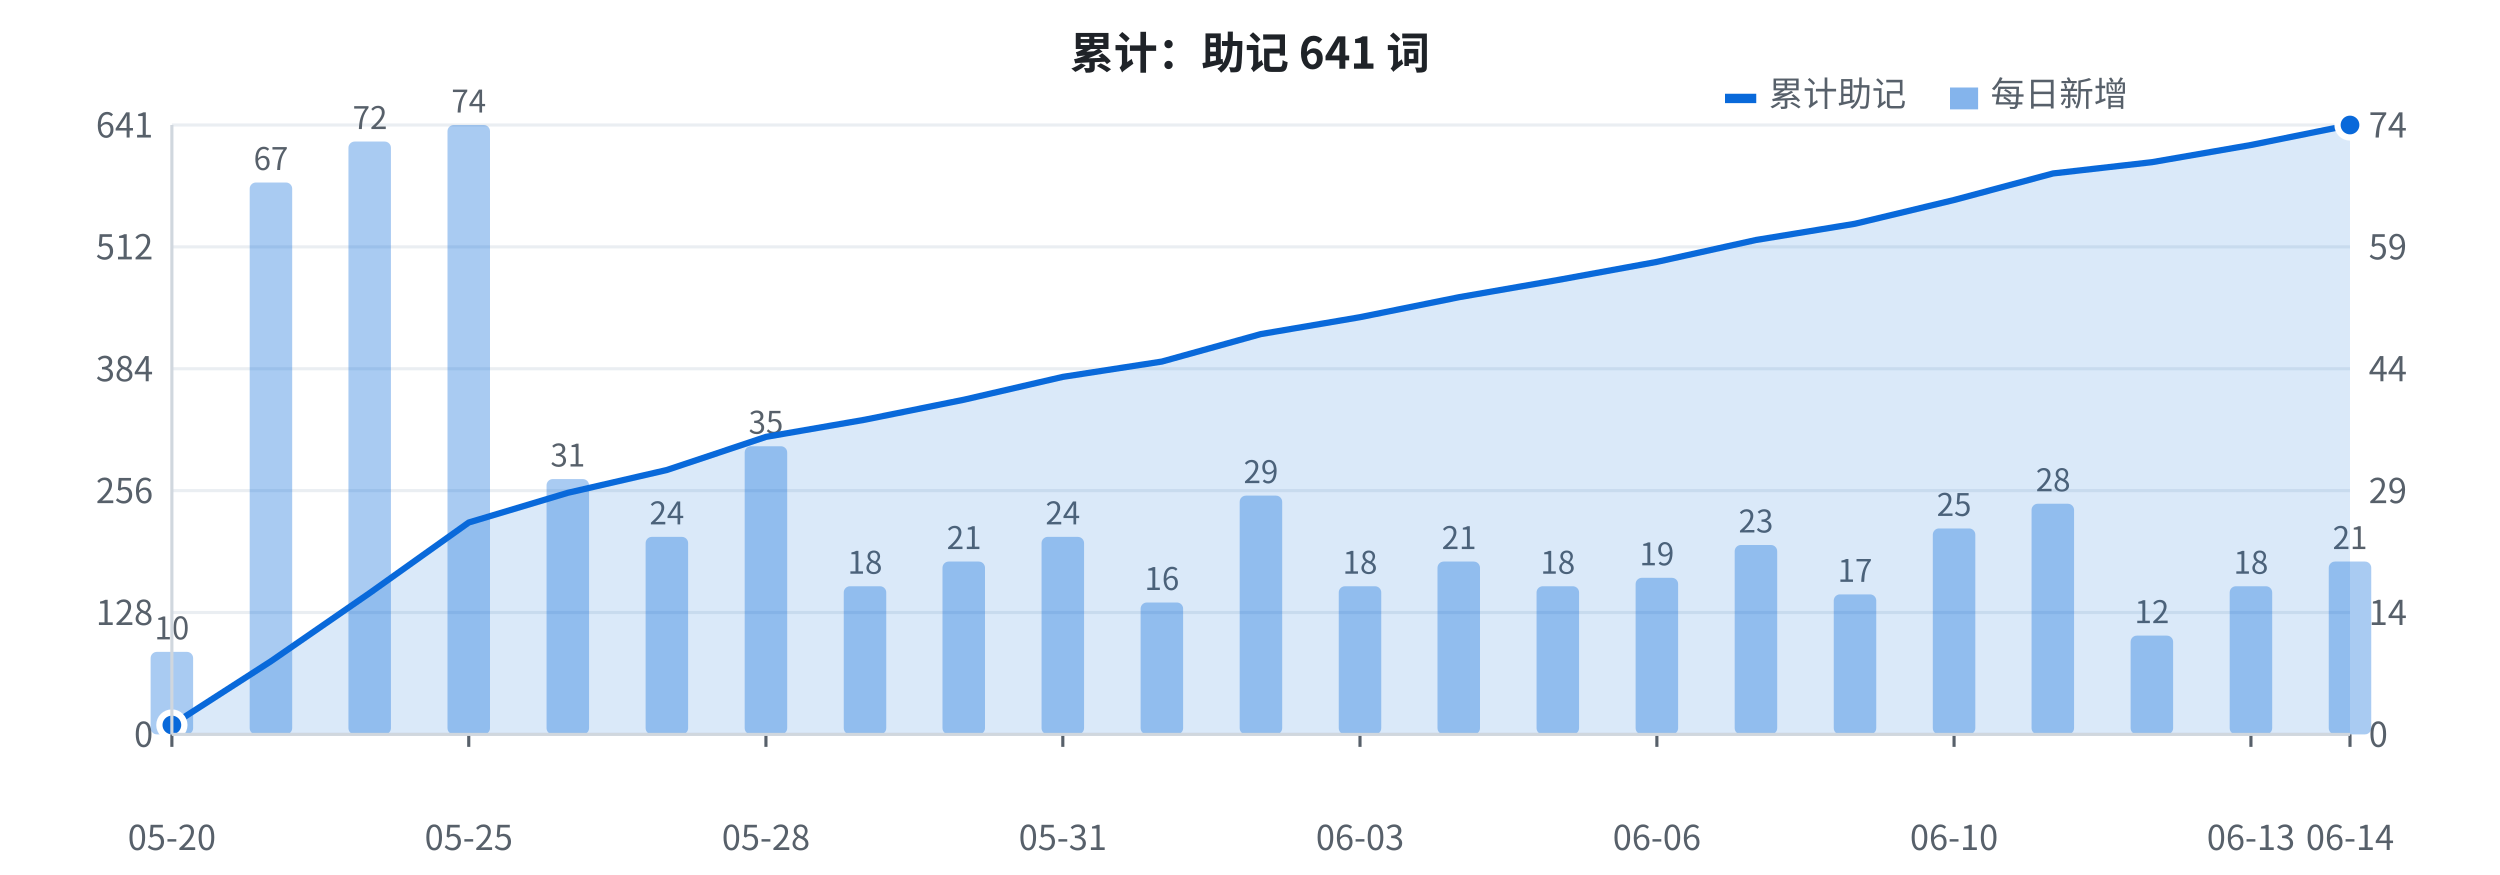
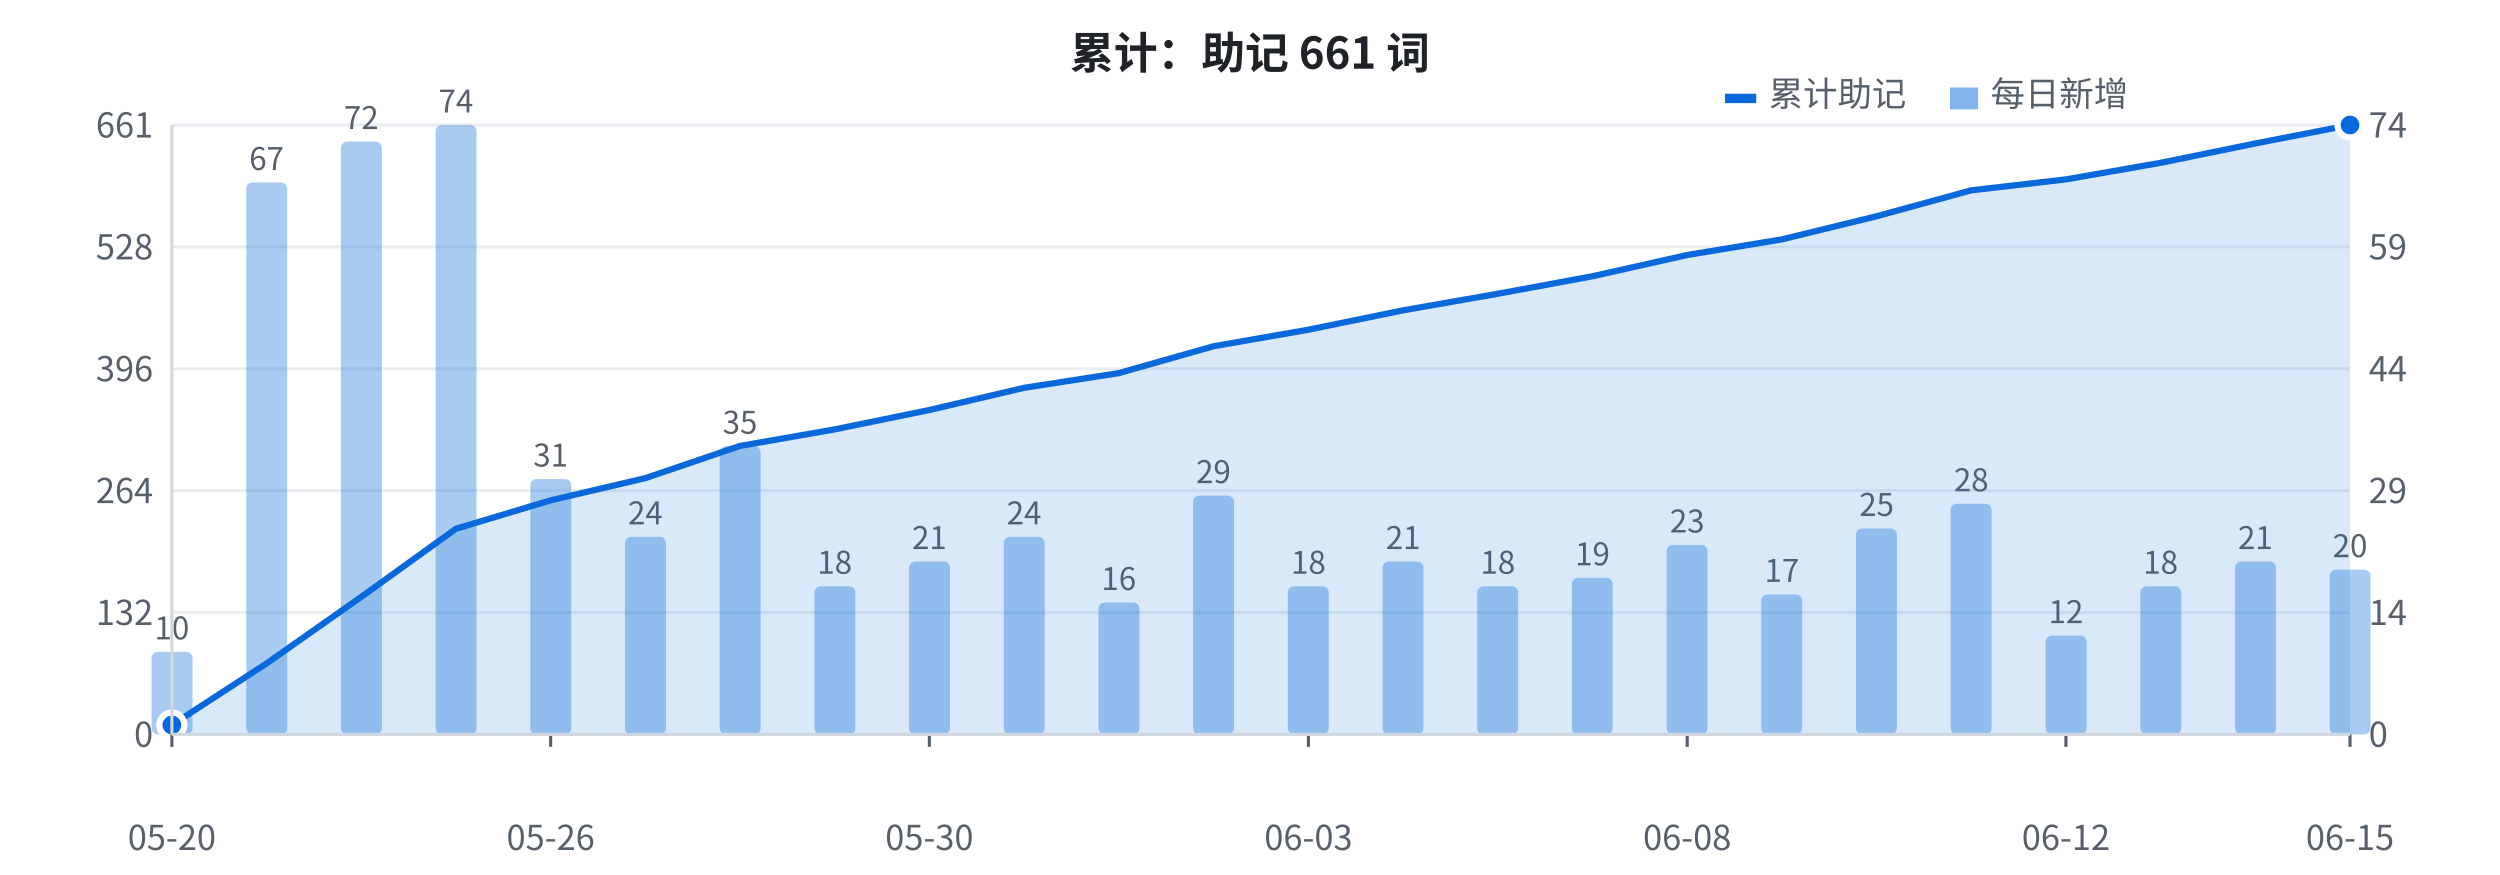
<svg xmlns="http://www.w3.org/2000/svg" width="800" height="280" viewBox="0 0 800 280" font-family="-apple-system, BlinkMacSystemFont, 'Segoe UI', 'PingFang SC', 'Hiragino Sans GB', 'Microsoft YaHei', 'Noto Sans CJK SC', sans-serif">
  <rect width="800" height="280" fill="#ffffff" />
  <line x1="55" y1="235.0" x2="752" y2="235.0" stroke="#eaeef2" stroke-width="1" />
  <text x="49" y="239.0" fill="#57606a" font-size="11" text-anchor="end">0</text>
  <line x1="55" y1="196.0" x2="752" y2="196.0" stroke="#eaeef2" stroke-width="1" />
-   <text x="49" y="200.0" fill="#57606a" font-size="11" text-anchor="end">128</text>
+   <text x="49" y="200.0" fill="#57606a" font-size="11" text-anchor="end">132</text>
  <line x1="55" y1="157.0" x2="752" y2="157.0" stroke="#eaeef2" stroke-width="1" />
-   <text x="49" y="161.0" fill="#57606a" font-size="11" text-anchor="end">256</text>
+   <text x="49" y="161.0" fill="#57606a" font-size="11" text-anchor="end">264</text>
  <line x1="55" y1="118.0" x2="752" y2="118.0" stroke="#eaeef2" stroke-width="1" />
-   <text x="49" y="122.0" fill="#57606a" font-size="11" text-anchor="end">384</text>
+   <text x="49" y="122.0" fill="#57606a" font-size="11" text-anchor="end">396</text>
  <line x1="55" y1="79.0" x2="752" y2="79.0" stroke="#eaeef2" stroke-width="1" />
-   <text x="49" y="83.0" fill="#57606a" font-size="11" text-anchor="end">512</text>
+   <text x="49" y="83.0" fill="#57606a" font-size="11" text-anchor="end">528</text>
  <line x1="55" y1="40.0" x2="752" y2="40.0" stroke="#eaeef2" stroke-width="1" />
-   <text x="49" y="44.0" fill="#57606a" font-size="11" text-anchor="end">641</text>
-   <rect x="48.2" y="208.6" width="13.6" height="26.4" fill="#0969da" opacity="0.35" rx="2" />
+   <text x="49" y="44.0" fill="#57606a" font-size="11" text-anchor="end">661</text>
+   <rect x="48.5" y="208.6" width="13.1" height="26.4" fill="#0969da" opacity="0.35" rx="2" />
  <text x="55.0" y="204.6" fill="#57606a" font-size="10" text-anchor="middle">10</text>
-   <rect x="79.9" y="58.4" width="13.6" height="176.6" fill="#0969da" opacity="0.35" rx="2" />
-   <text x="86.7" y="54.4" fill="#57606a" font-size="10" text-anchor="middle">67</text>
-   <rect x="111.5" y="45.3" width="13.6" height="189.7" fill="#0969da" opacity="0.35" rx="2" />
-   <text x="118.4" y="41.3" fill="#57606a" font-size="10" text-anchor="middle">72</text>
-   <rect x="143.2" y="40.0" width="13.6" height="195.0" fill="#0969da" opacity="0.35" rx="2" />
-   <text x="150.0" y="36.0" fill="#57606a" font-size="10" text-anchor="middle">74</text>
-   <rect x="174.9" y="153.3" width="13.6" height="81.7" fill="#0969da" opacity="0.35" rx="2" />
-   <text x="181.7" y="149.3" fill="#57606a" font-size="10" text-anchor="middle">31</text>
-   <rect x="206.6" y="171.8" width="13.6" height="63.2" fill="#0969da" opacity="0.35" rx="2" />
-   <text x="213.4" y="167.8" fill="#57606a" font-size="10" text-anchor="middle">24</text>
-   <rect x="238.3" y="142.8" width="13.6" height="92.2" fill="#0969da" opacity="0.35" rx="2" />
-   <text x="245.1" y="138.8" fill="#57606a" font-size="10" text-anchor="middle">35</text>
-   <rect x="270.0" y="187.6" width="13.6" height="47.4" fill="#0969da" opacity="0.35" rx="2" />
-   <text x="276.8" y="183.6" fill="#57606a" font-size="10" text-anchor="middle">18</text>
-   <rect x="301.6" y="179.7" width="13.6" height="55.3" fill="#0969da" opacity="0.35" rx="2" />
-   <text x="308.5" y="175.7" fill="#57606a" font-size="10" text-anchor="middle">21</text>
-   <rect x="333.3" y="171.8" width="13.6" height="63.2" fill="#0969da" opacity="0.35" rx="2" />
-   <text x="340.1" y="167.8" fill="#57606a" font-size="10" text-anchor="middle">24</text>
-   <rect x="365.0" y="192.8" width="13.6" height="42.2" fill="#0969da" opacity="0.35" rx="2" />
-   <text x="371.8" y="188.8" fill="#57606a" font-size="10" text-anchor="middle">16</text>
-   <rect x="396.7" y="158.6" width="13.6" height="76.4" fill="#0969da" opacity="0.35" rx="2" />
-   <text x="403.5" y="154.6" fill="#57606a" font-size="10" text-anchor="middle">29</text>
-   <rect x="428.4" y="187.6" width="13.6" height="47.4" fill="#0969da" opacity="0.35" rx="2" />
-   <text x="435.2" y="183.6" fill="#57606a" font-size="10" text-anchor="middle">18</text>
-   <rect x="460.0" y="179.7" width="13.6" height="55.3" fill="#0969da" opacity="0.35" rx="2" />
-   <text x="466.9" y="175.7" fill="#57606a" font-size="10" text-anchor="middle">21</text>
-   <rect x="491.7" y="187.6" width="13.6" height="47.4" fill="#0969da" opacity="0.35" rx="2" />
-   <text x="498.5" y="183.6" fill="#57606a" font-size="10" text-anchor="middle">18</text>
-   <rect x="523.4" y="184.9" width="13.6" height="50.1" fill="#0969da" opacity="0.35" rx="2" />
-   <text x="530.2" y="180.9" fill="#57606a" font-size="10" text-anchor="middle">19</text>
-   <rect x="555.1" y="174.4" width="13.6" height="60.6" fill="#0969da" opacity="0.35" rx="2" />
-   <text x="561.9" y="170.4" fill="#57606a" font-size="10" text-anchor="middle">23</text>
-   <rect x="586.8" y="190.2" width="13.6" height="44.8" fill="#0969da" opacity="0.35" rx="2" />
-   <text x="593.6" y="186.2" fill="#57606a" font-size="10" text-anchor="middle">17</text>
-   <rect x="618.5" y="169.1" width="13.6" height="65.9" fill="#0969da" opacity="0.35" rx="2" />
-   <text x="625.3" y="165.1" fill="#57606a" font-size="10" text-anchor="middle">25</text>
-   <rect x="650.1" y="161.2" width="13.6" height="73.8" fill="#0969da" opacity="0.35" rx="2" />
-   <text x="657.0" y="157.2" fill="#57606a" font-size="10" text-anchor="middle">28</text>
-   <rect x="681.8" y="203.4" width="13.6" height="31.6" fill="#0969da" opacity="0.35" rx="2" />
-   <text x="688.6" y="199.4" fill="#57606a" font-size="10" text-anchor="middle">12</text>
-   <rect x="713.5" y="187.6" width="13.6" height="47.4" fill="#0969da" opacity="0.35" rx="2" />
-   <text x="720.3" y="183.6" fill="#57606a" font-size="10" text-anchor="middle">18</text>
-   <rect x="745.2" y="179.7" width="13.6" height="55.3" fill="#0969da" opacity="0.35" rx="2" />
-   <text x="752.0" y="175.7" fill="#57606a" font-size="10" text-anchor="middle">21</text>
-   <polygon points="55.0,235 55.0,232.0 86.7,211.6 118.4,189.7 150.0,167.2 181.7,157.7 213.4,150.4 245.1,139.8 276.8,134.3 308.5,127.9 340.1,120.6 371.8,115.7 403.5,106.9 435.2,101.5 466.9,95.1 498.5,89.6 530.2,83.8 561.9,76.8 593.6,71.6 625.3,64.0 657.0,55.5 688.6,51.9 720.3,46.4 752.0,40.0 752.0,235" fill="#0969da" opacity="0.15" />
-   <polyline points="55.0,232.0 86.7,211.6 118.4,189.7 150.0,167.2 181.7,157.7 213.4,150.4 245.1,139.8 276.8,134.3 308.5,127.9 340.1,120.6 371.8,115.7 403.5,106.9 435.2,101.5 466.9,95.1 498.5,89.6 530.2,83.8 561.9,76.8 593.6,71.6 625.3,64.0 657.0,55.5 688.6,51.9 720.3,46.4 752.0,40.0" fill="none" stroke="#0969da" stroke-width="2" stroke-linejoin="round" />
+   <rect x="78.8" y="58.4" width="13.1" height="176.6" fill="#0969da" opacity="0.35" rx="2" />
+   <text x="85.3" y="54.4" fill="#57606a" font-size="10" text-anchor="middle">67</text>
+   <rect x="109.1" y="45.3" width="13.1" height="189.7" fill="#0969da" opacity="0.35" rx="2" />
+   <text x="115.6" y="41.3" fill="#57606a" font-size="10" text-anchor="middle">72</text>
+   <rect x="139.4" y="40.0" width="13.1" height="195.0" fill="#0969da" opacity="0.35" rx="2" />
+   <text x="145.9" y="36.0" fill="#57606a" font-size="10" text-anchor="middle">74</text>
+   <rect x="169.7" y="153.3" width="13.1" height="81.7" fill="#0969da" opacity="0.35" rx="2" />
+   <text x="176.2" y="149.3" fill="#57606a" font-size="10" text-anchor="middle">31</text>
+   <rect x="200.0" y="171.8" width="13.1" height="63.2" fill="#0969da" opacity="0.35" rx="2" />
+   <text x="206.5" y="167.8" fill="#57606a" font-size="10" text-anchor="middle">24</text>
+   <rect x="230.3" y="142.8" width="13.1" height="92.2" fill="#0969da" opacity="0.35" rx="2" />
+   <text x="236.8" y="138.8" fill="#57606a" font-size="10" text-anchor="middle">35</text>
+   <rect x="260.6" y="187.6" width="13.1" height="47.4" fill="#0969da" opacity="0.35" rx="2" />
+   <text x="267.1" y="183.6" fill="#57606a" font-size="10" text-anchor="middle">18</text>
+   <rect x="290.9" y="179.7" width="13.1" height="55.3" fill="#0969da" opacity="0.35" rx="2" />
+   <text x="297.4" y="175.7" fill="#57606a" font-size="10" text-anchor="middle">21</text>
+   <rect x="321.2" y="171.8" width="13.1" height="63.2" fill="#0969da" opacity="0.35" rx="2" />
+   <text x="327.7" y="167.8" fill="#57606a" font-size="10" text-anchor="middle">24</text>
+   <rect x="351.5" y="192.8" width="13.1" height="42.2" fill="#0969da" opacity="0.35" rx="2" />
+   <text x="358.0" y="188.8" fill="#57606a" font-size="10" text-anchor="middle">16</text>
+   <rect x="381.8" y="158.6" width="13.1" height="76.4" fill="#0969da" opacity="0.35" rx="2" />
+   <text x="388.3" y="154.6" fill="#57606a" font-size="10" text-anchor="middle">29</text>
+   <rect x="412.1" y="187.6" width="13.1" height="47.4" fill="#0969da" opacity="0.35" rx="2" />
+   <text x="418.7" y="183.6" fill="#57606a" font-size="10" text-anchor="middle">18</text>
+   <rect x="442.4" y="179.7" width="13.1" height="55.3" fill="#0969da" opacity="0.35" rx="2" />
+   <text x="449.0" y="175.7" fill="#57606a" font-size="10" text-anchor="middle">21</text>
+   <rect x="472.7" y="187.6" width="13.1" height="47.4" fill="#0969da" opacity="0.35" rx="2" />
+   <text x="479.3" y="183.6" fill="#57606a" font-size="10" text-anchor="middle">18</text>
+   <rect x="503.0" y="184.9" width="13.1" height="50.1" fill="#0969da" opacity="0.35" rx="2" />
+   <text x="509.6" y="180.9" fill="#57606a" font-size="10" text-anchor="middle">19</text>
+   <rect x="533.3" y="174.4" width="13.1" height="60.6" fill="#0969da" opacity="0.35" rx="2" />
+   <text x="539.9" y="170.4" fill="#57606a" font-size="10" text-anchor="middle">23</text>
+   <rect x="563.6" y="190.2" width="13.1" height="44.8" fill="#0969da" opacity="0.35" rx="2" />
+   <text x="570.2" y="186.2" fill="#57606a" font-size="10" text-anchor="middle">17</text>
+   <rect x="593.9" y="169.1" width="13.1" height="65.9" fill="#0969da" opacity="0.35" rx="2" />
+   <text x="600.5" y="165.1" fill="#57606a" font-size="10" text-anchor="middle">25</text>
+   <rect x="624.2" y="161.2" width="13.1" height="73.8" fill="#0969da" opacity="0.35" rx="2" />
+   <text x="630.8" y="157.2" fill="#57606a" font-size="10" text-anchor="middle">28</text>
+   <rect x="654.6" y="203.4" width="13.1" height="31.6" fill="#0969da" opacity="0.35" rx="2" />
+   <text x="661.1" y="199.4" fill="#57606a" font-size="10" text-anchor="middle">12</text>
+   <rect x="684.9" y="187.6" width="13.1" height="47.4" fill="#0969da" opacity="0.35" rx="2" />
+   <text x="691.4" y="183.6" fill="#57606a" font-size="10" text-anchor="middle">18</text>
+   <rect x="715.2" y="179.7" width="13.1" height="55.3" fill="#0969da" opacity="0.35" rx="2" />
+   <text x="721.7" y="175.7" fill="#57606a" font-size="10" text-anchor="middle">21</text>
+   <rect x="745.5" y="182.3" width="13.1" height="52.7" fill="#0969da" opacity="0.35" rx="2" />
+   <text x="752.0" y="178.3" fill="#57606a" font-size="10" text-anchor="middle">20</text>
+   <polygon points="55.0,235 55.0,232.0 85.3,212.3 115.6,191.0 145.9,169.2 176.2,160.1 206.5,153.0 236.8,142.7 267.1,137.4 297.4,131.2 327.7,124.1 358.0,119.4 388.3,110.8 418.7,105.5 449.0,99.3 479.3,94.0 509.6,88.4 539.9,81.6 570.2,76.6 600.5,69.2 630.8,60.9 661.1,57.4 691.4,52.1 721.7,45.9 752.0,40.0 752.0,235" fill="#0969da" opacity="0.15" />
+   <polyline points="55.0,232.0 85.3,212.3 115.6,191.0 145.9,169.2 176.2,160.1 206.5,153.0 236.8,142.7 267.1,137.4 297.4,131.2 327.7,124.1 358.0,119.4 388.3,110.8 418.7,105.5 449.0,99.3 479.3,94.0 509.6,88.4 539.9,81.6 570.2,76.6 600.5,69.2 630.8,60.9 661.1,57.4 691.4,52.1 721.7,45.9 752.0,40.0" fill="none" stroke="#0969da" stroke-width="2" stroke-linejoin="round" />
  <circle cx="55.0" cy="232.0" r="4" fill="#0969da" stroke="#ffffff" stroke-width="2" />
  <circle cx="752.0" cy="40.0" r="4" fill="#0969da" stroke="#ffffff" stroke-width="2" />
  <text x="758" y="239.0" fill="#57606a" font-size="11" text-anchor="start">0</text>
  <text x="758" y="200.0" fill="#57606a" font-size="11" text-anchor="start">14</text>
  <text x="758" y="161.0" fill="#57606a" font-size="11" text-anchor="start">29</text>
  <text x="758" y="122.0" fill="#57606a" font-size="11" text-anchor="start">44</text>
  <text x="758" y="83.0" fill="#57606a" font-size="11" text-anchor="start">59</text>
  <text x="758" y="44.0" fill="#57606a" font-size="11" text-anchor="start">74</text>
  <text x="55.0" y="272" fill="#57606a" font-size="11" text-anchor="middle">05-20</text>
  <line x1="55.0" y1="235" x2="55.0" y2="239" stroke="#57606a" stroke-width="1" />
-   <text x="150.0" y="272" fill="#57606a" font-size="11" text-anchor="middle">05-25</text>
-   <line x1="150.0" y1="235" x2="150.0" y2="239" stroke="#57606a" stroke-width="1" />
-   <text x="245.1" y="272" fill="#57606a" font-size="11" text-anchor="middle">05-28</text>
-   <line x1="245.1" y1="235" x2="245.1" y2="239" stroke="#57606a" stroke-width="1" />
-   <text x="340.1" y="272" fill="#57606a" font-size="11" text-anchor="middle">05-31</text>
-   <line x1="340.1" y1="235" x2="340.1" y2="239" stroke="#57606a" stroke-width="1" />
-   <text x="435.2" y="272" fill="#57606a" font-size="11" text-anchor="middle">06-03</text>
-   <line x1="435.2" y1="235" x2="435.2" y2="239" stroke="#57606a" stroke-width="1" />
-   <text x="530.2" y="272" fill="#57606a" font-size="11" text-anchor="middle">06-06</text>
-   <line x1="530.2" y1="235" x2="530.2" y2="239" stroke="#57606a" stroke-width="1" />
-   <text x="625.3" y="272" fill="#57606a" font-size="11" text-anchor="middle">06-10</text>
-   <line x1="625.3" y1="235" x2="625.3" y2="239" stroke="#57606a" stroke-width="1" />
-   <text x="720.3" y="272" fill="#57606a" font-size="11" text-anchor="middle">06-13</text>
-   <line x1="720.3" y1="235" x2="720.3" y2="239" stroke="#57606a" stroke-width="1" />
-   <text x="752.0" y="272" fill="#57606a" font-size="11" text-anchor="middle">06-14</text>
+   <text x="176.2" y="272" fill="#57606a" font-size="11" text-anchor="middle">05-26</text>
+   <line x1="176.2" y1="235" x2="176.2" y2="239" stroke="#57606a" stroke-width="1" />
+   <text x="297.4" y="272" fill="#57606a" font-size="11" text-anchor="middle">05-30</text>
+   <line x1="297.4" y1="235" x2="297.4" y2="239" stroke="#57606a" stroke-width="1" />
+   <text x="418.7" y="272" fill="#57606a" font-size="11" text-anchor="middle">06-03</text>
+   <line x1="418.7" y1="235" x2="418.7" y2="239" stroke="#57606a" stroke-width="1" />
+   <text x="539.9" y="272" fill="#57606a" font-size="11" text-anchor="middle">06-08</text>
+   <line x1="539.9" y1="235" x2="539.9" y2="239" stroke="#57606a" stroke-width="1" />
+   <text x="661.1" y="272" fill="#57606a" font-size="11" text-anchor="middle">06-12</text>
+   <line x1="661.1" y1="235" x2="661.1" y2="239" stroke="#57606a" stroke-width="1" />
+   <text x="752.0" y="272" fill="#57606a" font-size="11" text-anchor="middle">06-15</text>
  <line x1="752.0" y1="235" x2="752.0" y2="239" stroke="#57606a" stroke-width="1" />
-   <text x="400" y="22" fill="#1f2328" font-size="14" font-weight="bold" text-anchor="middle">累计：助记 641 词</text>
+   <text x="400" y="22" fill="#1f2328" font-size="14" font-weight="bold" text-anchor="middle">累计：助记 661 词</text>
  <rect x="552" y="30" width="10" height="3" fill="#0969da" />
  <text x="566" y="34" fill="#57606a" font-size="11">累计助记</text>
  <rect x="624" y="28" width="9" height="7" fill="#0969da" opacity="0.5" />
  <text x="637" y="34" fill="#57606a" font-size="11">每日新增</text>
  <line x1="55" y1="40" x2="55" y2="235" stroke="#d0d7de" stroke-width="1" />
  <line x1="55" y1="235" x2="752" y2="235" stroke="#d0d7de" stroke-width="1" />
</svg>
